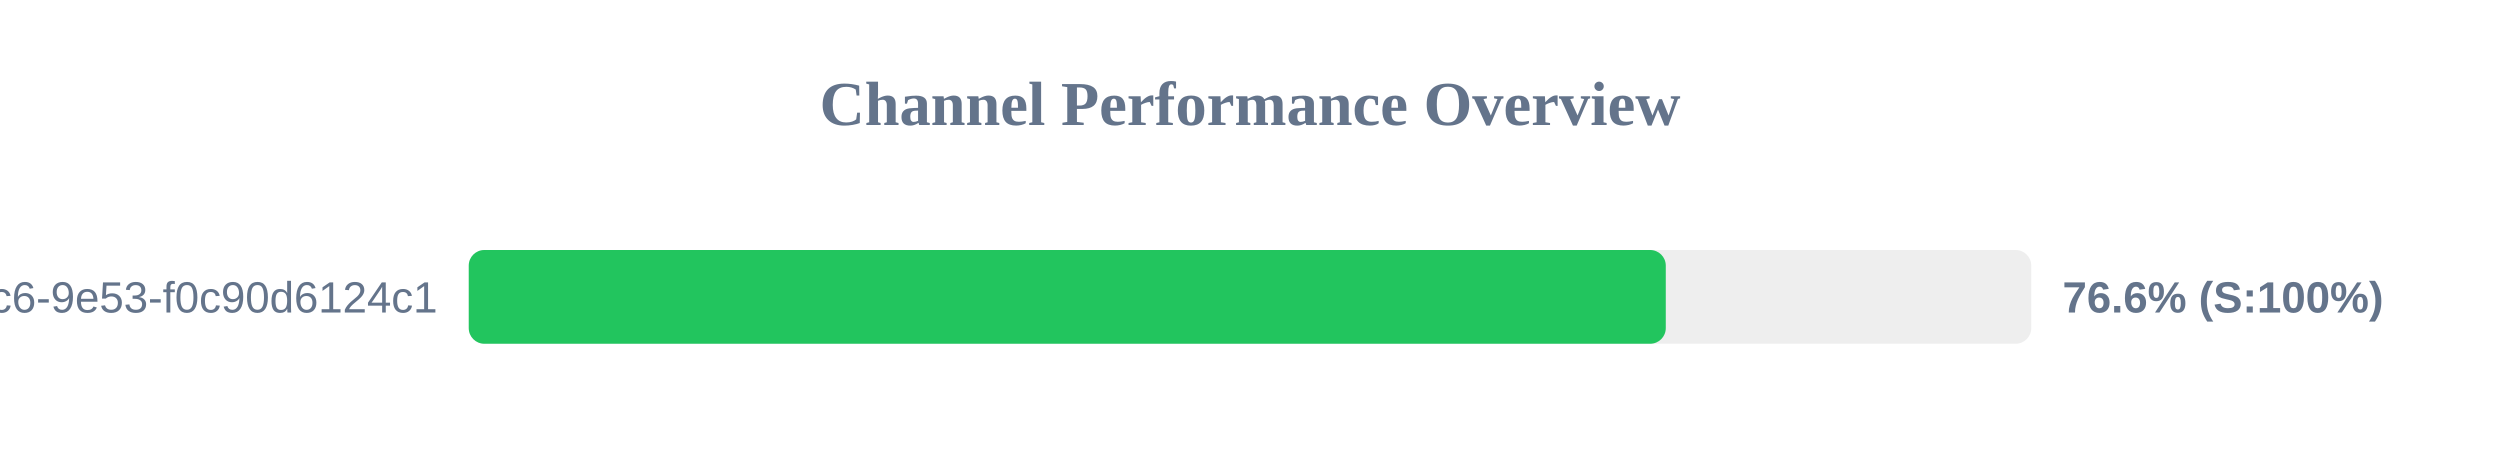
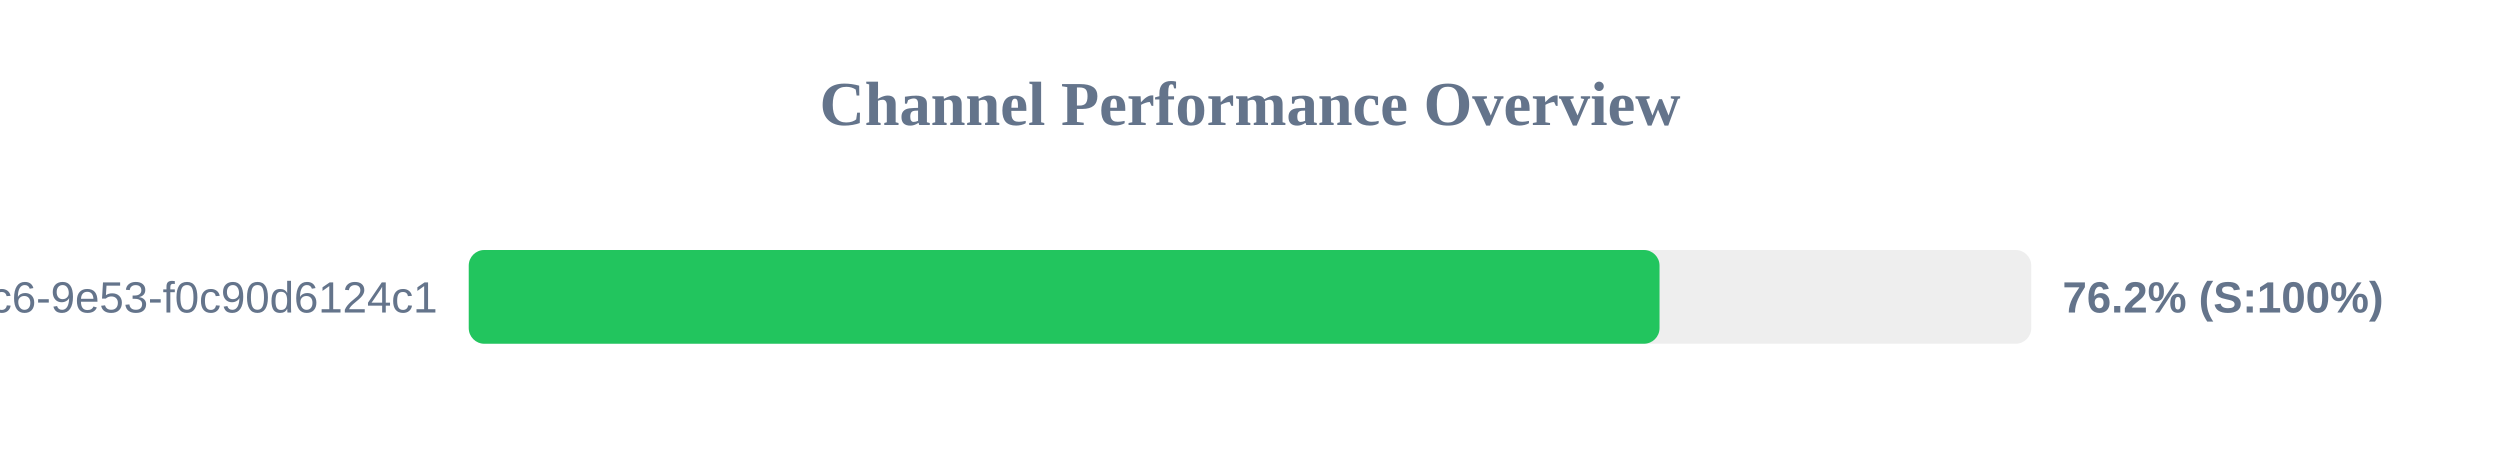
<svg xmlns="http://www.w3.org/2000/svg" width="800" height="150" version="1.1">
  <style>
        .row { font: 14px Arial; fill: #64748b; }
        .score { font: bold 14px Arial; fill: #64748b; }
    </style>
  <text x="400" y="40" text-anchor="middle" font-size="20px" font-weight="bold" fill="#64748b">Channel Performance Overview</text>
  <rect x="150" y="80" width="500" height="30" fill="#eee" rx="5" />
-   <rect x="150" y="80" width="383.05" height="30" fill="#22c55e" rx="5" />
+   <rect x="150" y="80" width="381.05" height="30" fill="#22c55e" rx="5" />
  <text x="140" y="100" text-anchor="end" class="row">?uuid=4685eb2a-5ddb-4dc6-9e53-f0c90d6124c1</text>
-   <text x="660" y="100" text-anchor="start" class="score">76.6% (S:100%)</text>
+   <text x="660" y="100" text-anchor="start" class="score">76.2% (S:100%)</text>
</svg>
